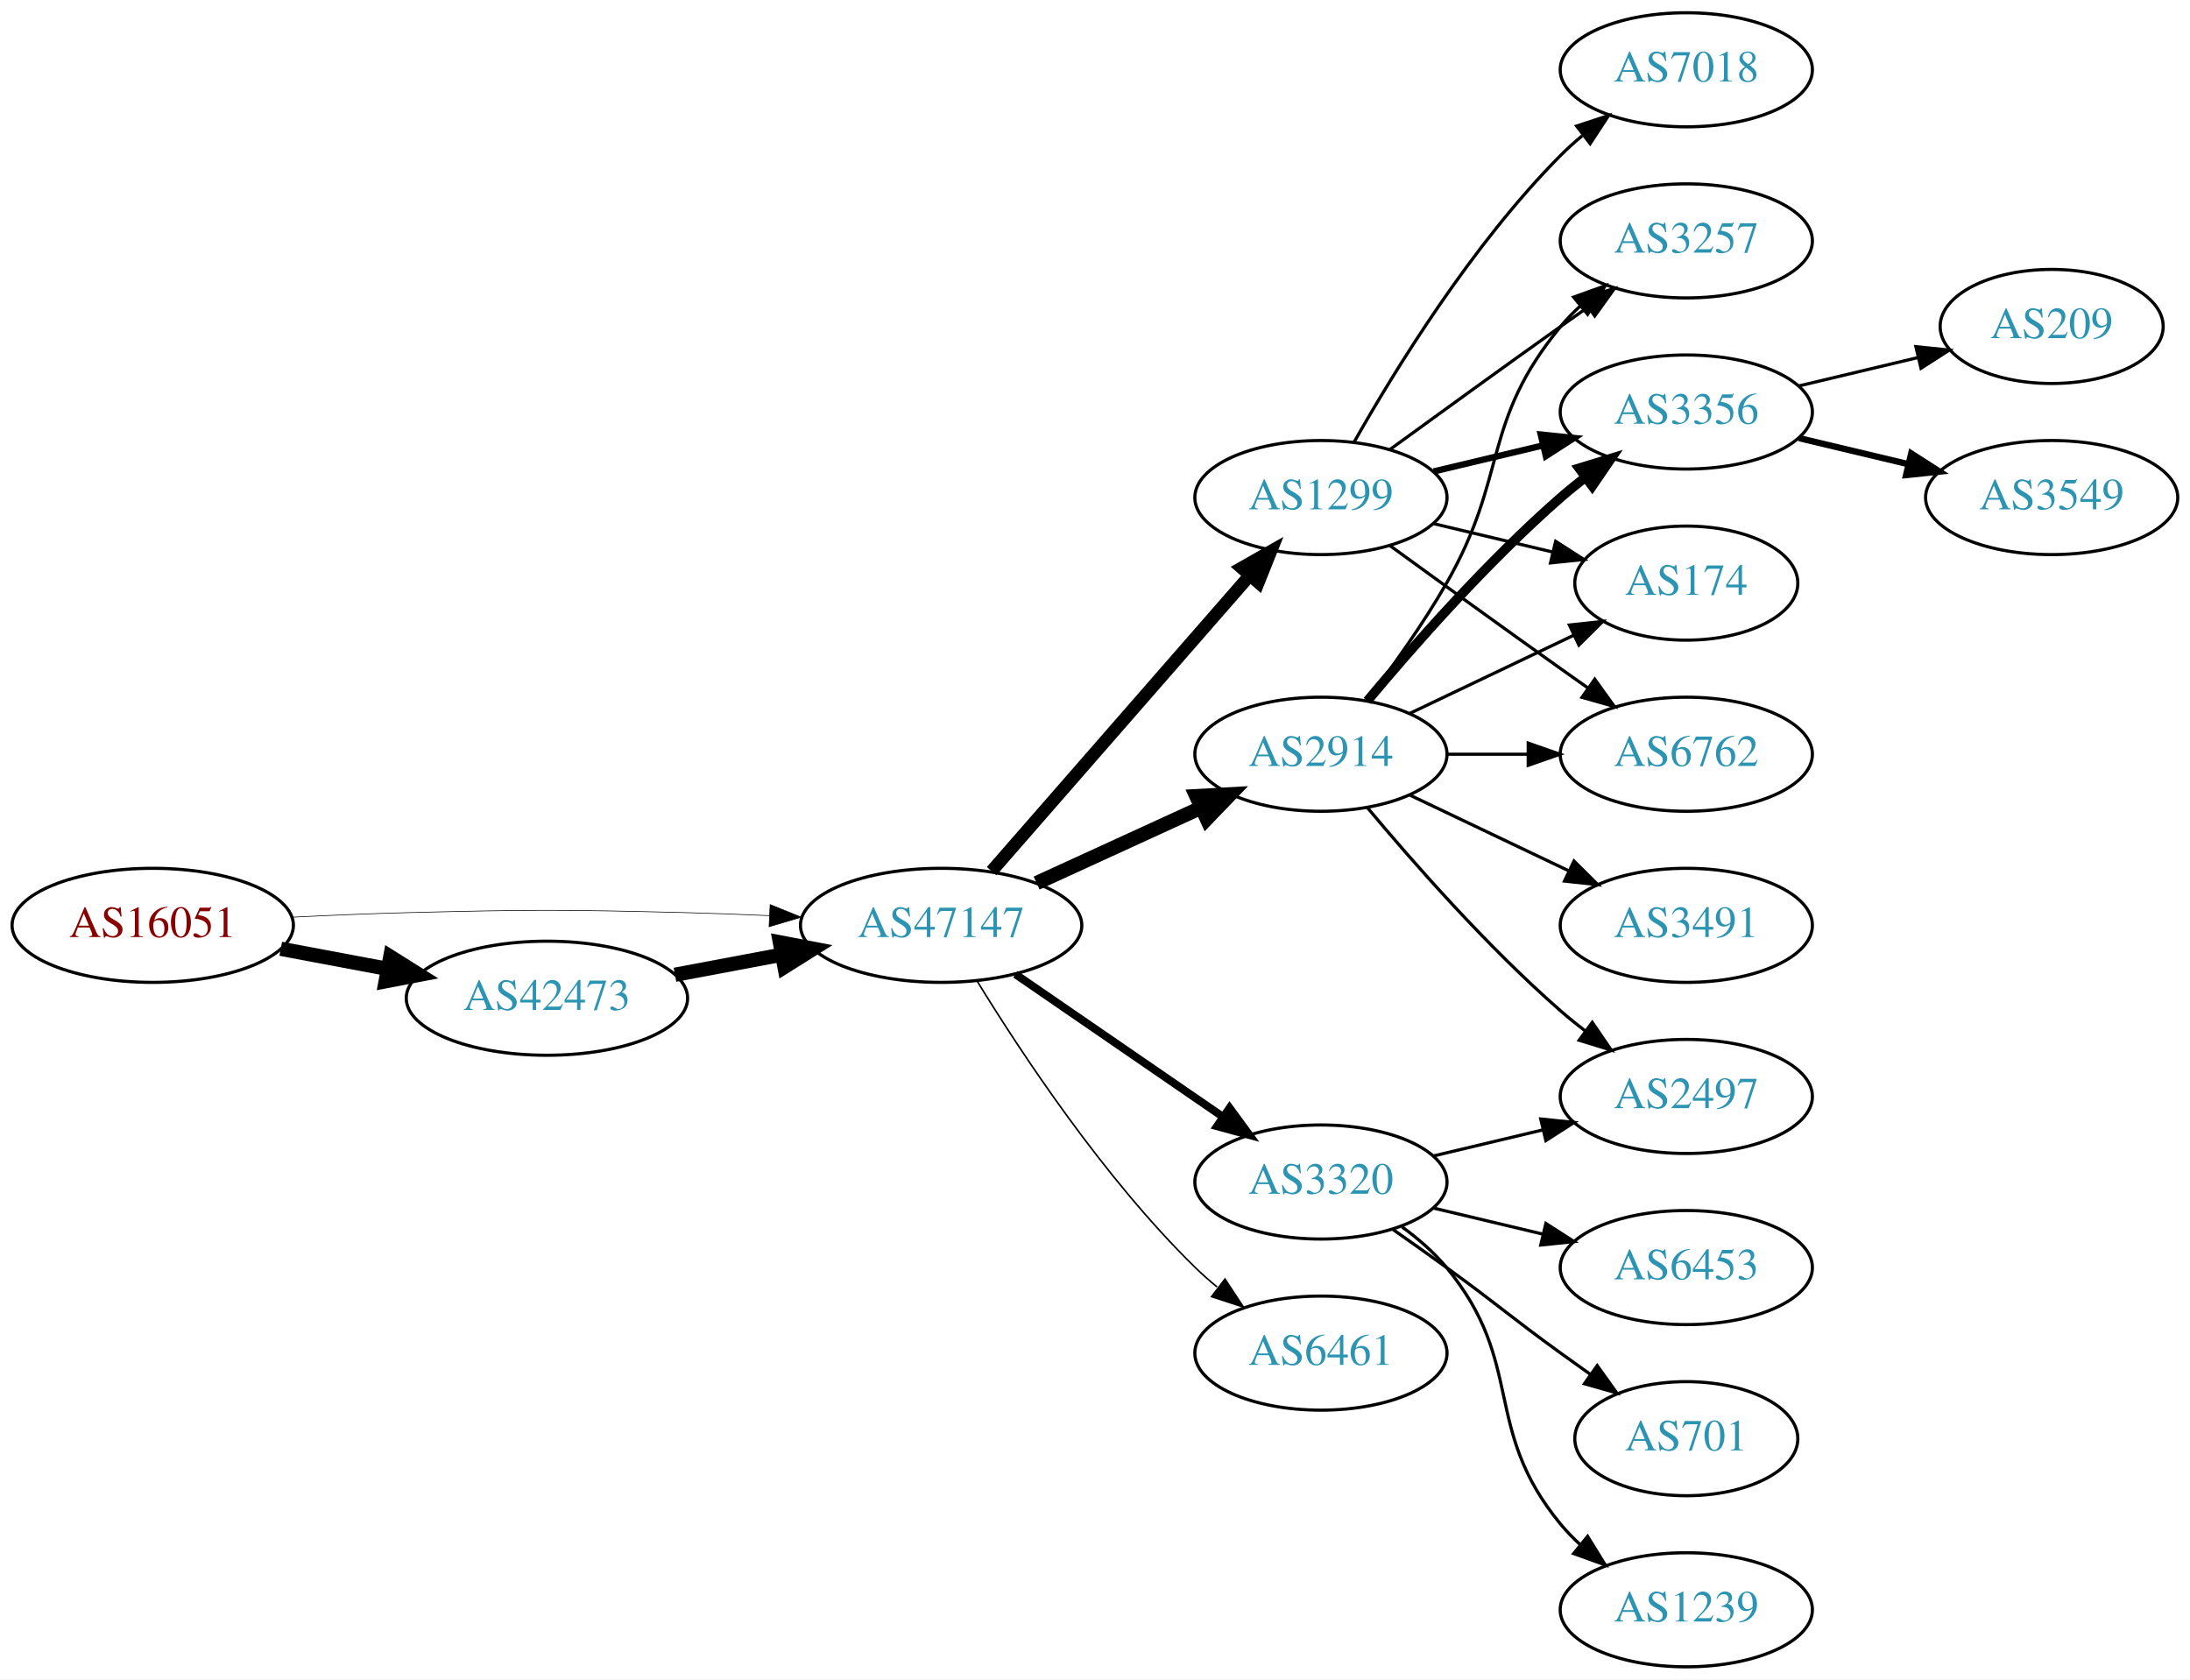
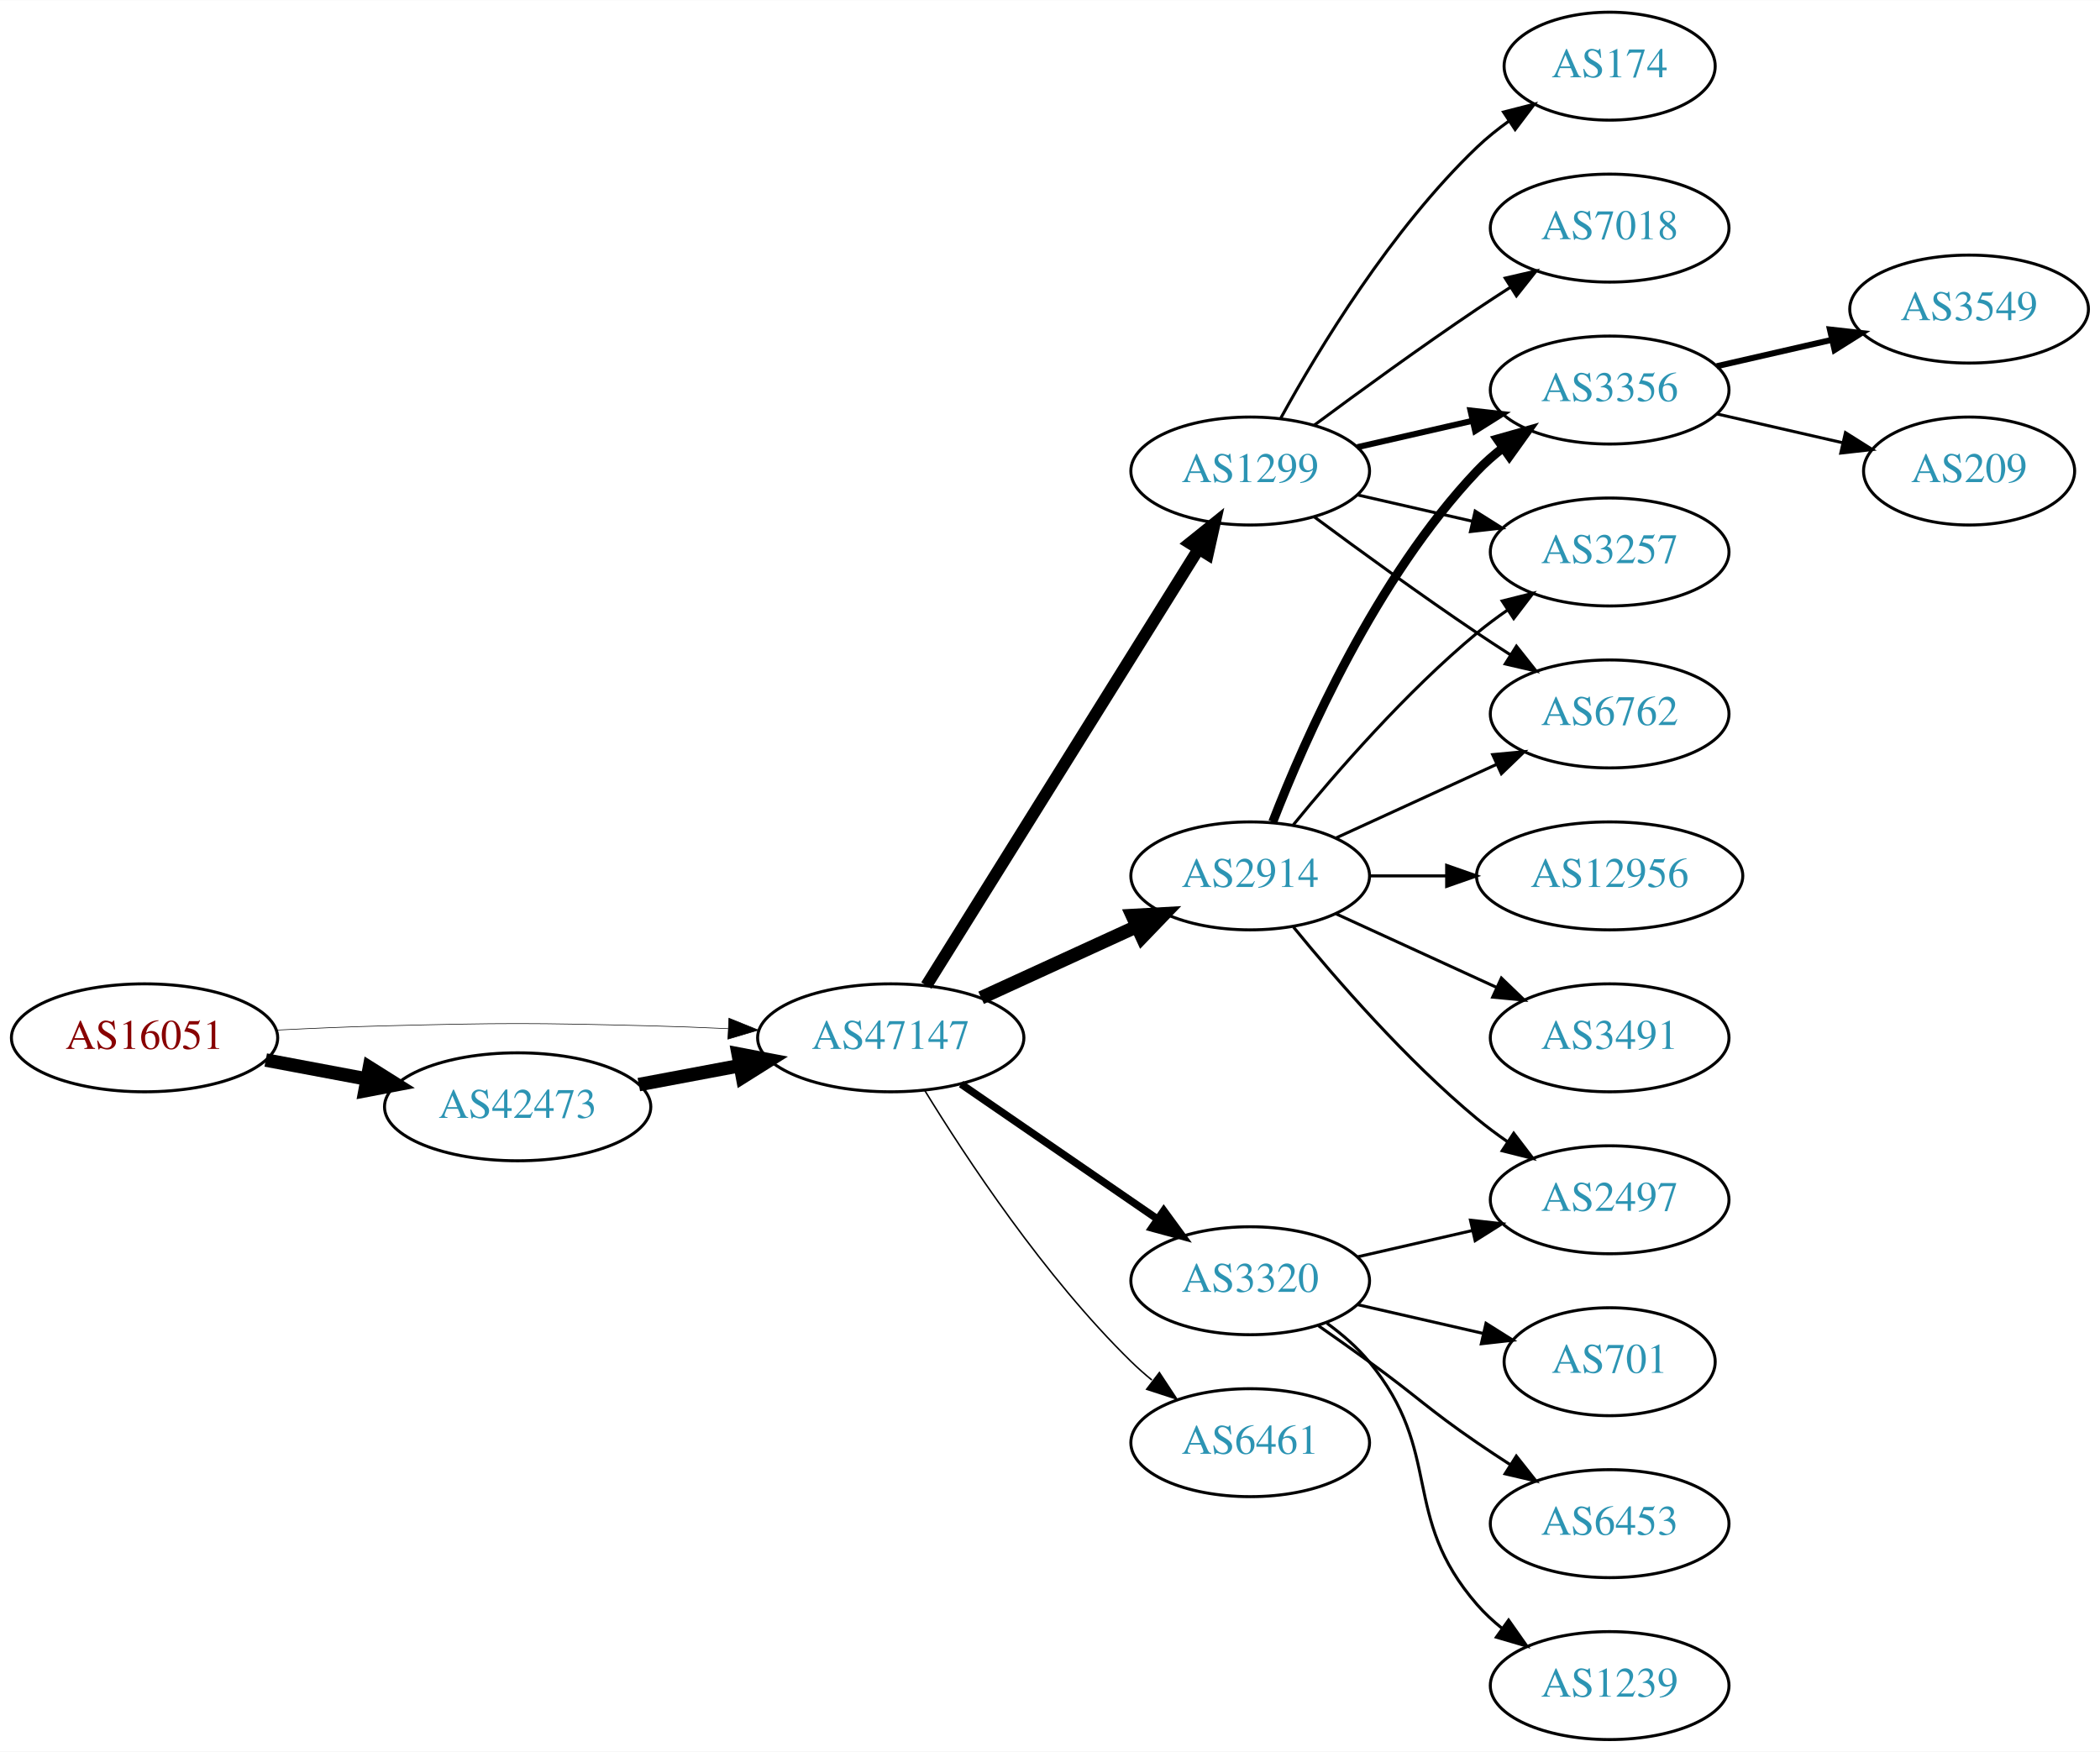
- <svg xmlns="http://www.w3.org/2000/svg" xmlns:xlink="http://www.w3.org/1999/xlink" width="691pt" height="530pt" viewBox="0.00 0.00 691.06 530.00">
-   <g id="graph0" class="graph" transform="scale(1 1) rotate(0) translate(4 526)">
-     <polygon fill="white" stroke="none" points="-4,4 -4,-526 687.055,-526 687.055,4 -4,4" />
+ <svg xmlns="http://www.w3.org/2000/svg" xmlns:xlink="http://www.w3.org/1999/xlink" width="700pt" height="584pt" viewBox="0.00 0.00 700.15 584.00">
+   <g id="graph0" class="graph" transform="scale(1 1) rotate(0) translate(4 580)">
+     <polygon fill="white" stroke="none" points="-4,4 -4,-580 696.155,-580 696.155,4 -4,4" />
    <g id="node1" class="node">
      <g id="a_node1">
        <a xlink:href="/asn/16051" xlink:title="AS16051 ~ Net Professionals GmbH [AT]">
          <ellipse fill="#ffffff" stroke="black" cx="44.196" cy="-234" rx="44.393" ry="18" />
          <text text-anchor="middle" x="44.196" y="-230.3" font-family="Times,serif" font-size="14.00" fill="#880000">AS16051</text>
        </a>
      </g>
    </g>
    <g id="node2" class="node">
      <g id="a_node2">
        <a xlink:href="/asn/42473" xlink:title="AS42473 ~ ANEXIA Internetdienstleistungs GmbH [AT]">
          <ellipse fill="#ffffff" stroke="black" cx="168.588" cy="-211" rx="44.393" ry="18" />
          <text text-anchor="middle" x="168.588" y="-207.3" font-family="Times,serif" font-size="14.00" fill="#2c94b3">AS42473</text>
        </a>
      </g>
    </g>
    <g id="edge1" class="edge">
      <path fill="none" stroke="black" stroke-width="4.5" d="M84.595,-226.596C95.296,-224.585 107.019,-222.382 118.196,-220.282" />
      <polygon fill="black" stroke="black" stroke-width="4.5" points="119.162,-224.107 128.263,-218.39 117.707,-216.367 119.162,-224.107" />
    </g>
    <g id="node3" class="node">
      <g id="a_node3">
        <a xlink:href="/asn/47147" xlink:title="AS47147 ~ ANEXIA Internetdienstleistungs GmbH [AT]">
          <ellipse fill="#ffffff" stroke="black" cx="292.98" cy="-234" rx="44.393" ry="18" />
          <text text-anchor="middle" x="292.98" y="-230.3" font-family="Times,serif" font-size="14.00" fill="#2c94b3">AS47147</text>
        </a>
      </g>
    </g>
    <g id="edge2" class="edge">
      <path fill="none" stroke="black" stroke-width="0.205" d="M88.339,-236.575C100.033,-237.165 112.694,-237.705 124.392,-238 163.665,-238.991 173.511,-238.991 212.784,-238 221.192,-237.788 230.098,-237.449 238.784,-237.056" />
      <polygon fill="black" stroke="black" stroke-width="0.205" points="239.017,-240.549 248.838,-236.575 238.682,-233.557 239.017,-240.549" />
    </g>
    <g id="edge3" class="edge">
      <path fill="none" stroke="black" stroke-width="4.5" d="M208.988,-218.404C219.688,-220.415 231.411,-222.618 242.589,-224.718" />
      <polygon fill="black" stroke="black" stroke-width="4.5" points="242.1,-228.633 252.655,-226.61 243.554,-220.893 242.1,-228.633" />
    </g>
    <g id="node4" class="node">
      <g id="a_node4">
+         <a xlink:href="/asn/3320" xlink:title="AS3320 ~ DTAG [DE]">
+           <ellipse fill="#ffffff" stroke="black" cx="412.823" cy="-153" rx="39.794" ry="18" />
+           <text text-anchor="middle" x="412.823" y="-149.3" font-family="Times,serif" font-size="14.00" fill="#2c94b3">AS3320</text>
+         </a>
+       </g>
+     </g>
+     <g id="edge4" class="edge">
+       <path fill="none" stroke="black" stroke-width="2.5" d="M316.423,-218.574C335.004,-205.802 361.565,-187.545 381.945,-173.537" />
+       <polygon fill="black" stroke="black" stroke-width="2.5" points="384.001,-176.371 390.259,-167.822 380.036,-170.602 384.001,-176.371" />
+     </g>
+     <g id="node5" class="node">
+       <g id="a_node5">
+         <a xlink:href="/asn/1299" xlink:title="AS1299 ~ Telia Carrier [EU]">
+           <ellipse fill="#ffffff" stroke="black" cx="412.823" cy="-423" rx="39.794" ry="18" />
+           <text text-anchor="middle" x="412.823" y="-419.3" font-family="Times,serif" font-size="14.00" fill="#2c94b3">AS1299</text>
+         </a>
+       </g>
+     </g>
+     <g id="edge5" class="edge">
+       <path fill="none" stroke="black" stroke-width="4" d="M304.856,-251.442C325.639,-284.775 371.099,-357.686 395.528,-396.866" />
+       <polygon fill="black" stroke="black" stroke-width="4" points="392.713,-398.966 400.974,-405.6 398.653,-395.263 392.713,-398.966" />
+     </g>
+     <g id="node6" class="node">
+       <g id="a_node6">
        <a xlink:href="/asn/2914" xlink:title="AS2914 ~ NTT America, Inc. [US]">
          <ellipse fill="#ffffff" stroke="black" cx="412.823" cy="-288" rx="39.794" ry="18" />
          <text text-anchor="middle" x="412.823" y="-284.3" font-family="Times,serif" font-size="14.00" fill="#2c94b3">AS2914</text>
        </a>
      </g>
    </g>
-     <g id="edge4" class="edge">
+     <g id="edge6" class="edge">
      <path fill="none" stroke="black" stroke-width="4.5" d="M323.11,-247.348C338.721,-254.502 358.119,-263.391 374.791,-271.03" />
      <polygon fill="black" stroke="black" stroke-width="4.5" points="373.512,-274.775 384.243,-275.362 376.792,-267.616 373.512,-274.775" />
-     </g>
-     <g id="node5" class="node">
-       <g id="a_node5">
-         <a xlink:href="/asn/1299" xlink:title="AS1299 ~ Telia Carrier [EU]">
-           <ellipse fill="#ffffff" stroke="black" cx="412.823" cy="-369" rx="39.794" ry="18" />
-           <text text-anchor="middle" x="412.823" y="-365.3" font-family="Times,serif" font-size="14.00" fill="#2c94b3">AS1299</text>
-         </a>
-       </g>
-     </g>
-     <g id="edge5" class="edge">
-       <path fill="none" stroke="black" stroke-width="4" d="M308.905,-251.098C329.448,-274.631 366.567,-317.155 390.164,-344.187" />
-       <polygon fill="black" stroke="black" stroke-width="4" points="387.806,-346.809 397.019,-352.041 393.08,-342.206 387.806,-346.809" />
-     </g>
-     <g id="node6" class="node">
-       <g id="a_node6">
-         <a xlink:href="/asn/3320" xlink:title="AS3320 ~ DTAG [DE]">
-           <ellipse fill="#ffffff" stroke="black" cx="412.823" cy="-153" rx="39.794" ry="18" />
-           <text text-anchor="middle" x="412.823" y="-149.3" font-family="Times,serif" font-size="14.00" fill="#2c94b3">AS3320</text>
-         </a>
-       </g>
-     </g>
-     <g id="edge6" class="edge">
-       <path fill="none" stroke="black" stroke-width="2.5" d="M316.423,-218.574C335.004,-205.802 361.565,-187.545 381.945,-173.537" />
-       <polygon fill="black" stroke="black" stroke-width="2.5" points="384.001,-176.371 390.259,-167.822 380.036,-170.602 384.001,-176.371" />
    </g>
    <g id="node7" class="node">
      <g id="a_node7">
        <a xlink:href="/asn/6461" xlink:title="AS6461 ~ Zayo Bandwidth [US]">
          <ellipse fill="#ffffff" stroke="black" cx="412.823" cy="-99" rx="39.794" ry="18" />
          <text text-anchor="middle" x="412.823" y="-95.3" font-family="Times,serif" font-size="14.00" fill="#2c94b3">AS6461</text>
        </a>
      </g>
    </g>
    <g id="edge7" class="edge">
      <path fill="none" stroke="black" stroke-width="0.5" d="M304.246,-216.56C318.055,-194.009 344.243,-154.278 373.176,-126 375.317,-123.908 377.634,-121.863 380.034,-119.894" />
      <polygon fill="black" stroke="black" stroke-width="0.5" points="382.544,-122.382 388.375,-113.536 378.301,-116.815 382.544,-122.382" />
    </g>
+     <g id="node14" class="node">
+       <g id="a_node14">
+         <a xlink:href="/asn/2497" xlink:title="AS2497 ~ Internet Initiative Japan Inc. [JP]">
+           <ellipse fill="#ffffff" stroke="black" cx="532.666" cy="-180" rx="39.794" ry="18" />
+           <text text-anchor="middle" x="532.666" y="-176.3" font-family="Times,serif" font-size="14.00" fill="#2c94b3">AS2497</text>
+         </a>
+       </g>
+     </g>
+     <g id="edge22" class="edge">
+       <path fill="none" stroke="black" d="M448.542,-160.955C460.542,-163.704 474.163,-166.825 486.856,-169.733" />
+       <polygon fill="black" stroke="black" points="486.258,-173.187 496.787,-172.009 487.821,-166.364 486.258,-173.187" />
+     </g>
+     <g id="node18" class="node">
+       <g id="a_node18">
+         <a xlink:href="/asn/701" xlink:title="AS701 ~ UUNET [US]">
+           <ellipse fill="#ffffff" stroke="black" cx="532.666" cy="-126" rx="35.194" ry="18" />
+           <text text-anchor="middle" x="532.666" y="-122.3" font-family="Times,serif" font-size="14.00" fill="#2c94b3">AS701</text>
+         </a>
+       </g>
+     </g>
+     <g id="edge21" class="edge">
+       <path fill="none" stroke="black" d="M448.542,-145.045C461.635,-142.045 476.657,-138.604 490.298,-135.478" />
+       <polygon fill="black" stroke="black" points="491.439,-138.807 500.405,-133.162 489.876,-131.984 491.439,-138.807" />
+     </g>
+     <g id="node19" class="node">
+       <g id="a_node19">
+         <a xlink:href="/asn/6453" xlink:title="AS6453 ~ TATA COMMUNICATIONS (AMERICA) INC [US]">
+           <ellipse fill="#ffffff" stroke="black" cx="532.666" cy="-72" rx="39.794" ry="18" />
+           <text text-anchor="middle" x="532.666" y="-68.3" font-family="Times,serif" font-size="14.00" fill="#2c94b3">AS6453</text>
+         </a>
+       </g>
+     </g>
+     <g id="edge23" class="edge">
+       <path fill="none" stroke="black" d="M435.58,-137.991C441.114,-134.121 447.033,-129.936 452.469,-126 468.669,-114.271 471.975,-110.311 488.469,-99 491.998,-96.581 495.735,-94.111 499.476,-91.698" />
+       <polygon fill="black" stroke="black" points="501.548,-94.528 508.117,-86.216 497.798,-88.618 501.548,-94.528" />
+     </g>
+     <g id="node20" class="node">
+       <g id="a_node20">
+         <a xlink:href="/asn/1239" xlink:title="AS1239 ~ Sprint [US]">
+           <ellipse fill="#ffffff" stroke="black" cx="532.666" cy="-18" rx="39.794" ry="18" />
+           <text text-anchor="middle" x="532.666" y="-14.3" font-family="Times,serif" font-size="14.00" fill="#2c94b3">AS1239</text>
+         </a>
+       </g>
+     </g>
+     <g id="edge24" class="edge">
+       <path fill="none" stroke="black" d="M438.404,-138.844C443.498,-135.128 448.512,-130.799 452.469,-126 477.534,-95.606 462.635,-74.742 488.469,-45 490.934,-42.162 493.771,-39.523 496.789,-37.094" />
+       <polygon fill="black" stroke="black" points="498.975,-39.833 505.067,-31.164 494.899,-34.142 498.975,-39.833" />
+     </g>
    <g id="node8" class="node">
      <g id="a_node8">
-         <a xlink:href="/asn/3257" xlink:title="AS3257 ~ GTT [DE]">
-           <ellipse fill="#ffffff" stroke="black" cx="528.116" cy="-450" rx="39.794" ry="18" />
-           <text text-anchor="middle" x="528.116" y="-446.3" font-family="Times,serif" font-size="14.00" fill="#2c94b3">AS3257</text>
+         <a xlink:href="/asn/3356" xlink:title="AS3356 ~ Level 3 Parent, LLC [US]">
+           <ellipse fill="#ffffff" stroke="black" cx="532.666" cy="-450" rx="39.794" ry="18" />
+           <text text-anchor="middle" x="532.666" y="-446.3" font-family="Times,serif" font-size="14.00" fill="#2c94b3">AS3356</text>
        </a>
      </g>
    </g>
    <g id="edge8" class="edge">
-       <path fill="none" stroke="black" d="M427.284,-304.913C435.177,-315.27 445.027,-328.992 452.469,-342 472.034,-376.194 463.405,-392.606 488.469,-423 490.325,-425.25 492.412,-427.396 494.631,-429.424" />
-       <polygon fill="black" stroke="black" points="492.566,-432.256 502.535,-435.844 496.979,-426.823 492.566,-432.256" />
+       <path fill="none" stroke="black" stroke-width="2" d="M448.542,-430.955C460.542,-433.704 474.163,-436.825 486.856,-439.733" />
+       <polygon fill="black" stroke="black" stroke-width="2" points="486.258,-443.187 496.787,-442.009 487.821,-436.364 486.258,-443.187" />
    </g>
    <g id="node9" class="node">
      <g id="a_node9">
-         <a xlink:href="/asn/3356" xlink:title="AS3356 ~ Level 3 Parent, LLC [US]">
-           <ellipse fill="#ffffff" stroke="black" cx="528.116" cy="-396" rx="39.794" ry="18" />
-           <text text-anchor="middle" x="528.116" y="-392.3" font-family="Times,serif" font-size="14.00" fill="#2c94b3">AS3356</text>
+         <a xlink:href="/asn/3257" xlink:title="AS3257 ~ GTT [DE]">
+           <ellipse fill="#ffffff" stroke="black" cx="532.666" cy="-396" rx="39.794" ry="18" />
+           <text text-anchor="middle" x="532.666" y="-392.3" font-family="Times,serif" font-size="14.00" fill="#2c94b3">AS3257</text>
        </a>
      </g>
    </g>
    <g id="edge9" class="edge">
-       <path fill="none" stroke="black" stroke-width="3" d="M427.453,-304.817C441.736,-321.929 465.282,-348.745 488.469,-369 490.935,-371.154 493.574,-373.294 496.271,-375.372" />
-       <polygon fill="black" stroke="black" stroke-width="3" points="494.296,-378.264 504.425,-381.37 498.444,-372.625 494.296,-378.264" />
+       <path fill="none" stroke="black" d="M448.542,-415.045C460.542,-412.296 474.163,-409.175 486.856,-406.267" />
+       <polygon fill="black" stroke="black" points="487.821,-409.636 496.787,-403.991 486.258,-402.813 487.821,-409.636" />
    </g>
    <g id="node10" class="node">
      <g id="a_node10">
-         <a xlink:href="/asn/174" xlink:title="AS174 ~ Cogent Communications [US]">
-           <ellipse fill="#ffffff" stroke="black" cx="528.116" cy="-342" rx="35.194" ry="18" />
-           <text text-anchor="middle" x="528.116" y="-338.3" font-family="Times,serif" font-size="14.00" fill="#2c94b3">AS174</text>
+         <a xlink:href="/asn/7018" xlink:title="AS7018 ~ AT&amp;T Services, Inc. [US]">
+           <ellipse fill="#ffffff" stroke="black" cx="532.666" cy="-504" rx="39.794" ry="18" />
+           <text text-anchor="middle" x="532.666" y="-500.3" font-family="Times,serif" font-size="14.00" fill="#2c94b3">AS7018</text>
        </a>
      </g>
    </g>
    <g id="edge10" class="edge">
-       <path fill="none" stroke="black" d="M440.959,-300.934C456.391,-308.29 475.877,-317.577 492.412,-325.459" />
-       <polygon fill="black" stroke="black" points="491.221,-328.768 501.754,-329.911 494.232,-322.449 491.221,-328.768" />
+       <path fill="none" stroke="black" d="M434.153,-438.277C449.016,-449.304 469.76,-464.407 488.469,-477 492.018,-479.389 495.769,-481.839 499.517,-484.242" />
+       <polygon fill="black" stroke="black" points="497.843,-487.325 508.166,-489.712 501.585,-481.409 497.843,-487.325" />
    </g>
    <g id="node11" class="node">
      <g id="a_node11">
-         <a xlink:href="/asn/2497" xlink:title="AS2497 ~ Internet Initiative Japan Inc. [JP]">
-           <ellipse fill="#ffffff" stroke="black" cx="528.116" cy="-180" rx="39.794" ry="18" />
-           <text text-anchor="middle" x="528.116" y="-176.3" font-family="Times,serif" font-size="14.00" fill="#2c94b3">AS2497</text>
+         <a xlink:href="/asn/174" xlink:title="AS174 ~ Cogent Communications [US]">
+           <ellipse fill="#ffffff" stroke="black" cx="532.666" cy="-558" rx="35.194" ry="18" />
+           <text text-anchor="middle" x="532.666" y="-554.3" font-family="Times,serif" font-size="14.00" fill="#2c94b3">AS174</text>
        </a>
      </g>
    </g>
    <g id="edge11" class="edge">
-       <path fill="none" stroke="black" d="M427.453,-271.183C441.736,-254.071 465.282,-227.255 488.469,-207 490.935,-204.846 493.574,-202.706 496.271,-200.628" />
-       <polygon fill="black" stroke="black" points="498.444,-203.375 504.425,-194.63 494.296,-197.736 498.444,-203.375" />
+       <path fill="none" stroke="black" d="M423.064,-440.713C435.61,-463.561 459.787,-503.611 488.469,-531 491.723,-534.107 495.39,-537.046 499.177,-539.76" />
+       <polygon fill="black" stroke="black" points="497.279,-542.701 507.545,-545.322 501.154,-536.872 497.279,-542.701" />
    </g>
    <g id="node12" class="node">
      <g id="a_node12">
        <a xlink:href="/asn/6762" xlink:title="AS6762 ~ TELECOM ITALIA SPARKLE S.p.A. [IT]">
-           <ellipse fill="#ffffff" stroke="black" cx="528.116" cy="-288" rx="39.794" ry="18" />
-           <text text-anchor="middle" x="528.116" y="-284.3" font-family="Times,serif" font-size="14.00" fill="#2c94b3">AS6762</text>
+           <ellipse fill="#ffffff" stroke="black" cx="532.666" cy="-342" rx="39.794" ry="18" />
+           <text text-anchor="middle" x="532.666" y="-338.3" font-family="Times,serif" font-size="14.00" fill="#2c94b3">AS6762</text>
        </a>
      </g>
    </g>
    <g id="edge12" class="edge">
-       <path fill="none" stroke="black" d="M452.495,-288C460.698,-288 469.462,-288 477.994,-288" />
-       <polygon fill="black" stroke="black" points="478.233,-291.5 488.233,-288 478.233,-284.5 478.233,-291.5" />
+       <path fill="none" stroke="black" d="M434.153,-407.723C449.016,-396.696 469.76,-381.593 488.469,-369 492.018,-366.611 495.769,-364.161 499.517,-361.758" />
+       <polygon fill="black" stroke="black" points="501.585,-364.591 508.166,-356.288 497.843,-358.675 501.585,-364.591" />
+     </g>
+     <g id="edge13" class="edge">
+       <path fill="none" stroke="black" stroke-width="3" d="M420.346,-305.994C431.097,-333.728 454.754,-387.429 488.469,-423 491.055,-425.728 493.973,-428.294 497.041,-430.677" />
+       <polygon fill="black" stroke="black" stroke-width="3" points="495.195,-433.658 505.389,-436.543 499.219,-427.93 495.195,-433.658" />
+     </g>
+     <g id="edge16" class="edge">
+       <path fill="none" stroke="black" d="M427.242,-305.065C441.357,-322.375 464.771,-349.345 488.469,-369 491.686,-371.668 495.186,-374.27 498.757,-376.741" />
+       <polygon fill="black" stroke="black" points="496.835,-379.666 507.113,-382.236 500.68,-373.817 496.835,-379.666" />
+     </g>
+     <g id="edge18" class="edge">
+       <path fill="none" stroke="black" d="M441.452,-300.661C457.409,-307.973 477.679,-317.261 494.962,-325.181" />
+       <polygon fill="black" stroke="black" points="493.661,-328.435 504.21,-329.419 496.577,-322.071 493.661,-328.435" />
    </g>
    <g id="node13" class="node">
      <g id="a_node13">
        <a xlink:href="/asn/3491" xlink:title="AS3491 ~ PCCW Global, Inc. [US]">
-           <ellipse fill="#ffffff" stroke="black" cx="528.116" cy="-234" rx="39.794" ry="18" />
-           <text text-anchor="middle" x="528.116" y="-230.3" font-family="Times,serif" font-size="14.00" fill="#2c94b3">AS3491</text>
-         </a>
-       </g>
-     </g>
-     <g id="edge13" class="edge">
-       <path fill="none" stroke="black" d="M440.959,-275.066C455.953,-267.919 474.774,-258.948 490.998,-251.215" />
-       <polygon fill="black" stroke="black" points="492.68,-254.291 500.201,-246.829 489.668,-247.972 492.68,-254.291" />
-     </g>
-     <g id="edge16" class="edge">
-       <path fill="none" stroke="black" d="M434.671,-384.222C449.605,-395.091 470.219,-410.025 488.469,-423 491.29,-425.005 494.233,-427.085 497.181,-429.159" />
-       <polygon fill="black" stroke="black" points="495.208,-432.05 505.406,-434.926 499.227,-426.319 495.208,-432.05" />
+           <ellipse fill="#ffffff" stroke="black" cx="532.666" cy="-234" rx="39.794" ry="18" />
+           <text text-anchor="middle" x="532.666" y="-230.3" font-family="Times,serif" font-size="14.00" fill="#2c94b3">AS3491</text>
+         </a>
+       </g>
+     </g>
+     <g id="edge14" class="edge">
+       <path fill="none" stroke="black" d="M441.452,-275.339C457.409,-268.027 477.679,-258.739 494.962,-250.819" />
+       <polygon fill="black" stroke="black" points="496.577,-253.929 504.21,-246.581 493.661,-247.565 496.577,-253.929" />
    </g>
    <g id="edge15" class="edge">
-       <path fill="none" stroke="black" stroke-width="2" d="M448.43,-377.248C459.301,-379.838 471.456,-382.735 482.898,-385.462" />
-       <polygon fill="black" stroke="black" stroke-width="2" points="482.182,-388.889 492.721,-387.803 483.804,-382.08 482.182,-388.889" />
-     </g>
-     <g id="edge18" class="edge">
-       <path fill="none" stroke="black" d="M448.43,-360.752C460.225,-357.942 473.529,-354.771 485.797,-351.847" />
-       <polygon fill="black" stroke="black" points="486.886,-355.186 495.802,-349.463 485.263,-348.376 486.886,-355.186" />
-     </g>
-     <g id="edge17" class="edge">
-       <path fill="none" stroke="black" d="M434.671,-353.778C449.605,-342.909 470.219,-327.975 488.469,-315 491.29,-312.995 494.233,-310.915 497.181,-308.841" />
-       <polygon fill="black" stroke="black" points="499.227,-311.681 505.406,-303.074 495.208,-305.95 499.227,-311.681" />
-     </g>
-     <g id="node14" class="node">
-       <g id="a_node14">
-         <a xlink:href="/asn/7018" xlink:title="AS7018 ~ AT&amp;T Services, Inc. [US]">
-           <ellipse fill="#ffffff" stroke="black" cx="528.116" cy="-504" rx="39.794" ry="18" />
-           <text text-anchor="middle" x="528.116" y="-500.3" font-family="Times,serif" font-size="14.00" fill="#2c94b3">AS7018</text>
-         </a>
-       </g>
-     </g>
-     <g id="edge14" class="edge">
-       <path fill="none" stroke="black" d="M423.283,-386.49C436.065,-409.096 460.497,-448.886 488.469,-477 490.58,-479.121 492.876,-481.188 495.262,-483.171" />
-       <polygon fill="black" stroke="black" points="493.514,-486.242 503.577,-489.556 497.777,-480.69 493.514,-486.242" />
-     </g>
-     <g id="edge21" class="edge">
-       <path fill="none" stroke="black" d="M448.43,-161.248C459.301,-163.838 471.456,-166.735 482.898,-169.462" />
-       <polygon fill="black" stroke="black" points="482.182,-172.889 492.721,-171.803 483.804,-166.08 482.182,-172.889" />
-     </g>
-     <g id="node17" class="node">
-       <g id="a_node17">
-         <a xlink:href="/asn/6453" xlink:title="AS6453 ~ TATA COMMUNICATIONS (AMERICA) INC [US]">
-           <ellipse fill="#ffffff" stroke="black" cx="528.116" cy="-126" rx="39.794" ry="18" />
-           <text text-anchor="middle" x="528.116" y="-122.3" font-family="Times,serif" font-size="14.00" fill="#2c94b3">AS6453</text>
-         </a>
-       </g>
-     </g>
-     <g id="edge22" class="edge">
-       <path fill="none" stroke="black" d="M448.43,-144.752C459.301,-142.162 471.456,-139.265 482.898,-136.538" />
-       <polygon fill="black" stroke="black" points="483.804,-139.92 492.721,-134.197 482.182,-133.111 483.804,-139.92" />
-     </g>
-     <g id="node18" class="node">
-       <g id="a_node18">
-         <a xlink:href="/asn/701" xlink:title="AS701 ~ UUNET [US]">
-           <ellipse fill="#ffffff" stroke="black" cx="528.116" cy="-72" rx="35.194" ry="18" />
-           <text text-anchor="middle" x="528.116" y="-68.3" font-family="Times,serif" font-size="14.00" fill="#2c94b3">AS701</text>
-         </a>
-       </g>
-     </g>
-     <g id="edge23" class="edge">
-       <path fill="none" stroke="black" d="M435.58,-137.991C441.114,-134.121 447.033,-129.936 452.469,-126 468.669,-114.271 472.27,-110.729 488.469,-99 491.498,-96.807 494.677,-94.537 497.856,-92.287" />
-       <polygon fill="black" stroke="black" points="499.998,-95.059 506.166,-86.445 495.972,-89.333 499.998,-95.059" />
-     </g>
-     <g id="node19" class="node">
-       <g id="a_node19">
-         <a xlink:href="/asn/1239" xlink:title="AS1239 ~ Sprint [US]">
-           <ellipse fill="#ffffff" stroke="black" cx="528.116" cy="-18" rx="39.794" ry="18" />
-           <text text-anchor="middle" x="528.116" y="-14.3" font-family="Times,serif" font-size="14.00" fill="#2c94b3">AS1239</text>
-         </a>
-       </g>
-     </g>
-     <g id="edge24" class="edge">
-       <path fill="none" stroke="black" d="M438.404,-138.844C443.498,-135.128 448.512,-130.799 452.469,-126 477.534,-95.606 463.405,-75.394 488.469,-45 490.325,-42.751 492.412,-40.604 494.631,-38.576" />
-       <polygon fill="black" stroke="black" points="496.979,-41.178 502.535,-32.156 492.566,-35.744 496.979,-41.178" />
+       <path fill="none" stroke="black" d="M427.242,-270.935C441.357,-253.625 464.771,-226.655 488.469,-207 491.686,-204.332 495.186,-201.73 498.757,-199.259" />
+       <polygon fill="black" stroke="black" points="500.68,-202.183 507.113,-193.764 496.835,-196.334 500.68,-202.183" />
    </g>
    <g id="node15" class="node">
      <g id="a_node15">
-         <a xlink:href="/asn/209" xlink:title="AS209 ~ CenturyLink Communications, LLC [US]">
-           <ellipse fill="#ffffff" stroke="black" cx="643.409" cy="-423" rx="35.194" ry="18" />
-           <text text-anchor="middle" x="643.409" y="-419.3" font-family="Times,serif" font-size="14.00" fill="#2c94b3">AS209</text>
-         </a>
-       </g>
-     </g>
-     <g id="edge19" class="edge">
-       <path fill="none" stroke="black" d="M563.723,-404.248C575.518,-407.058 588.822,-410.229 601.09,-413.153" />
-       <polygon fill="black" stroke="black" points="600.556,-416.624 611.095,-415.537 602.179,-409.814 600.556,-416.624" />
+         <a xlink:href="/asn/12956" xlink:title="AS12956 ~ TELXIUS [ES]">
+           <ellipse fill="#ffffff" stroke="black" cx="532.666" cy="-288" rx="44.393" ry="18" />
+           <text text-anchor="middle" x="532.666" y="-284.3" font-family="Times,serif" font-size="14.00" fill="#2c94b3">AS12956</text>
+         </a>
+       </g>
+     </g>
+     <g id="edge17" class="edge">
+       <path fill="none" stroke="black" d="M452.736,-288C460.838,-288 469.513,-288 478.04,-288" />
+       <polygon fill="black" stroke="black" points="478.317,-291.5 488.317,-288 478.317,-284.5 478.317,-291.5" />
    </g>
    <g id="node16" class="node">
      <g id="a_node16">
        <a xlink:href="/asn/3549" xlink:title="AS3549 ~ Level 3 Parent, LLC [US]">
-           <ellipse fill="#ffffff" stroke="black" cx="643.409" cy="-369" rx="39.794" ry="18" />
-           <text text-anchor="middle" x="643.409" y="-365.3" font-family="Times,serif" font-size="14.00" fill="#2c94b3">AS3549</text>
+           <ellipse fill="#ffffff" stroke="black" cx="652.508" cy="-477" rx="39.794" ry="18" />
+           <text text-anchor="middle" x="652.508" y="-473.3" font-family="Times,serif" font-size="14.00" fill="#2c94b3">AS3549</text>
+         </a>
+       </g>
+     </g>
+     <g id="edge19" class="edge">
+       <path fill="none" stroke="black" stroke-width="2" d="M568.385,-457.955C580.385,-460.704 594.006,-463.825 606.698,-466.733" />
+       <polygon fill="black" stroke="black" stroke-width="2" points="606.101,-470.187 616.63,-469.009 607.664,-463.364 606.101,-470.187" />
+     </g>
+     <g id="node17" class="node">
+       <g id="a_node17">
+         <a xlink:href="/asn/209" xlink:title="AS209 ~ CenturyLink Communications, LLC [US]">
+           <ellipse fill="#ffffff" stroke="black" cx="652.508" cy="-423" rx="35.194" ry="18" />
+           <text text-anchor="middle" x="652.508" y="-419.3" font-family="Times,serif" font-size="14.00" fill="#2c94b3">AS209</text>
        </a>
      </g>
    </g>
    <g id="edge20" class="edge">
-       <path fill="none" stroke="black" stroke-width="2" d="M563.723,-387.752C574.594,-385.162 586.749,-382.265 598.191,-379.538" />
-       <polygon fill="black" stroke="black" stroke-width="2" points="599.097,-382.92 608.014,-377.197 597.475,-376.111 599.097,-382.92" />
+       <path fill="none" stroke="black" d="M568.385,-442.045C581.477,-439.045 596.499,-435.604 610.14,-432.478" />
+       <polygon fill="black" stroke="black" points="611.282,-435.807 620.247,-430.162 609.718,-428.984 611.282,-435.807" />
    </g>
  </g>
</svg>
